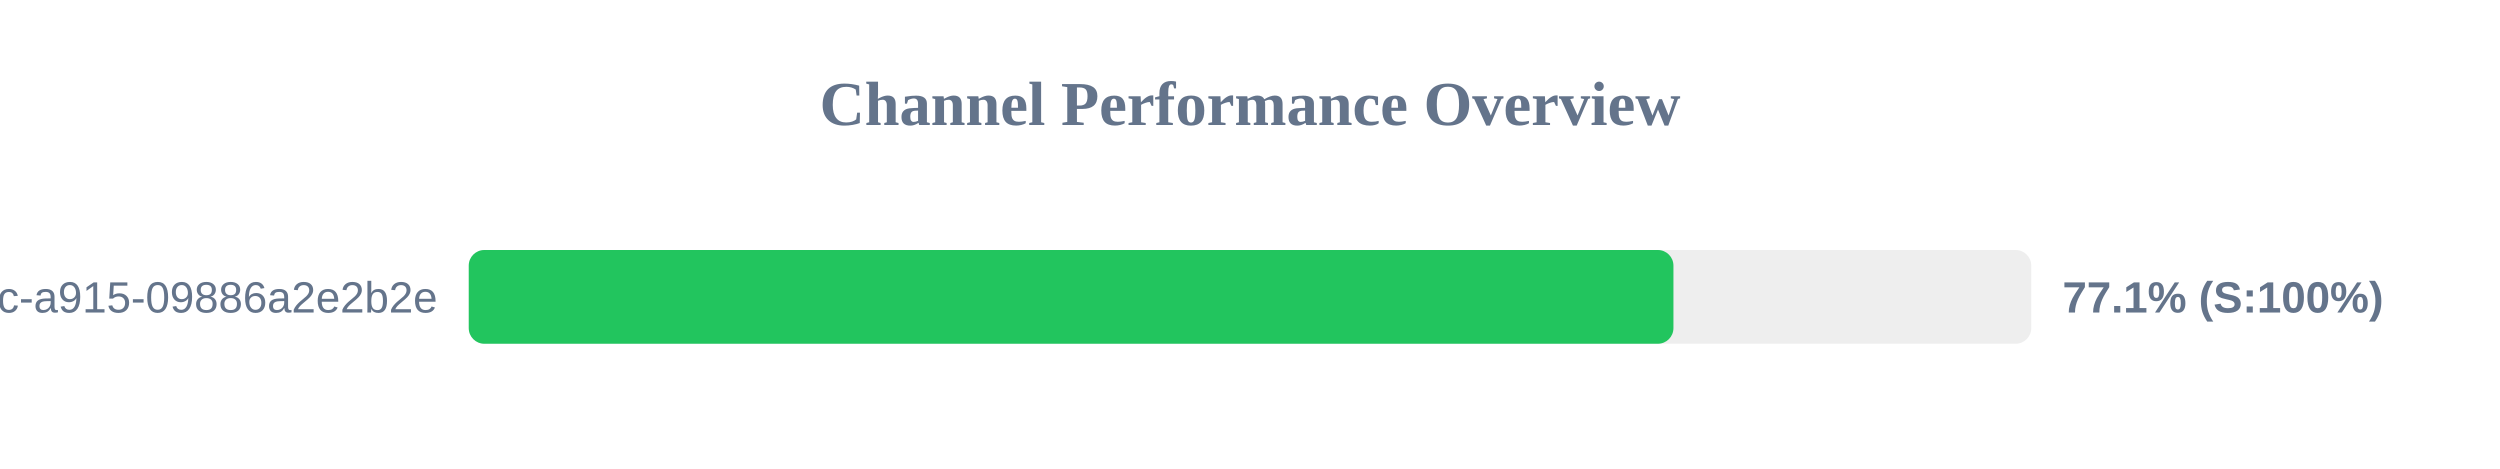
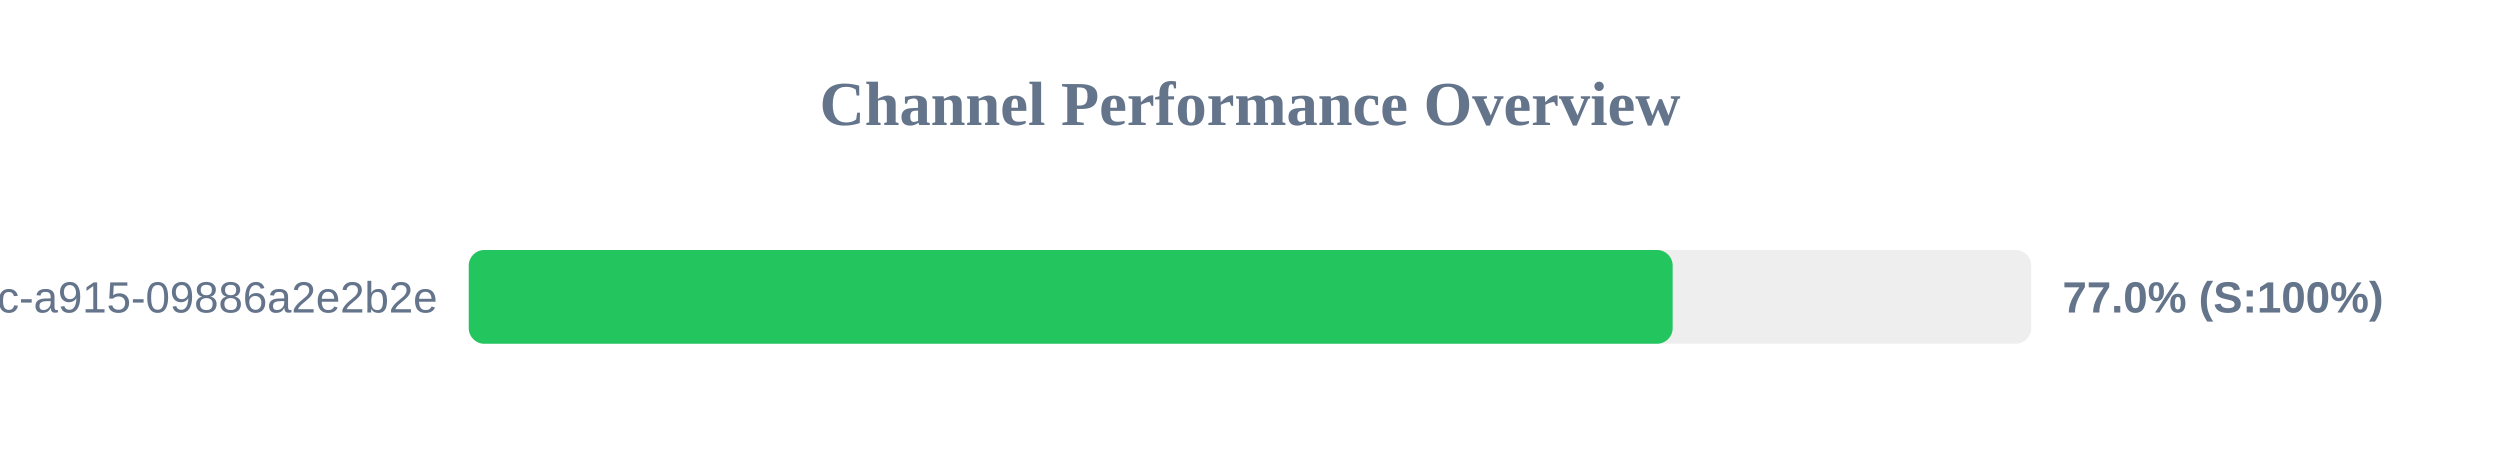
<svg xmlns="http://www.w3.org/2000/svg" width="800" height="150" version="1.1">
  <style>
        .row { font: 14px Arial; fill: #64748b; }
        .score { font: bold 14px Arial; fill: #64748b; }
    </style>
  <text x="400" y="40" text-anchor="middle" font-size="20px" font-weight="bold" fill="#64748b">Channel Performance Overview</text>
  <rect x="150" y="80" width="500" height="30" fill="#eee" rx="5" />
-   <rect x="150" y="80" width="385.5" height="30" fill="#22c55e" rx="5" />
+   <rect x="150" y="80" width="385.25" height="30" fill="#22c55e" rx="5" />
  <text x="140" y="100" text-anchor="end" class="row">?uuid=52816135-d3bc-46bc-a915-09886a2e2b2e</text>
-   <text x="660" y="100" text-anchor="start" class="score">77.1% (S:100%)</text>
+   <text x="660" y="100" text-anchor="start" class="score">77.0% (S:100%)</text>
</svg>
